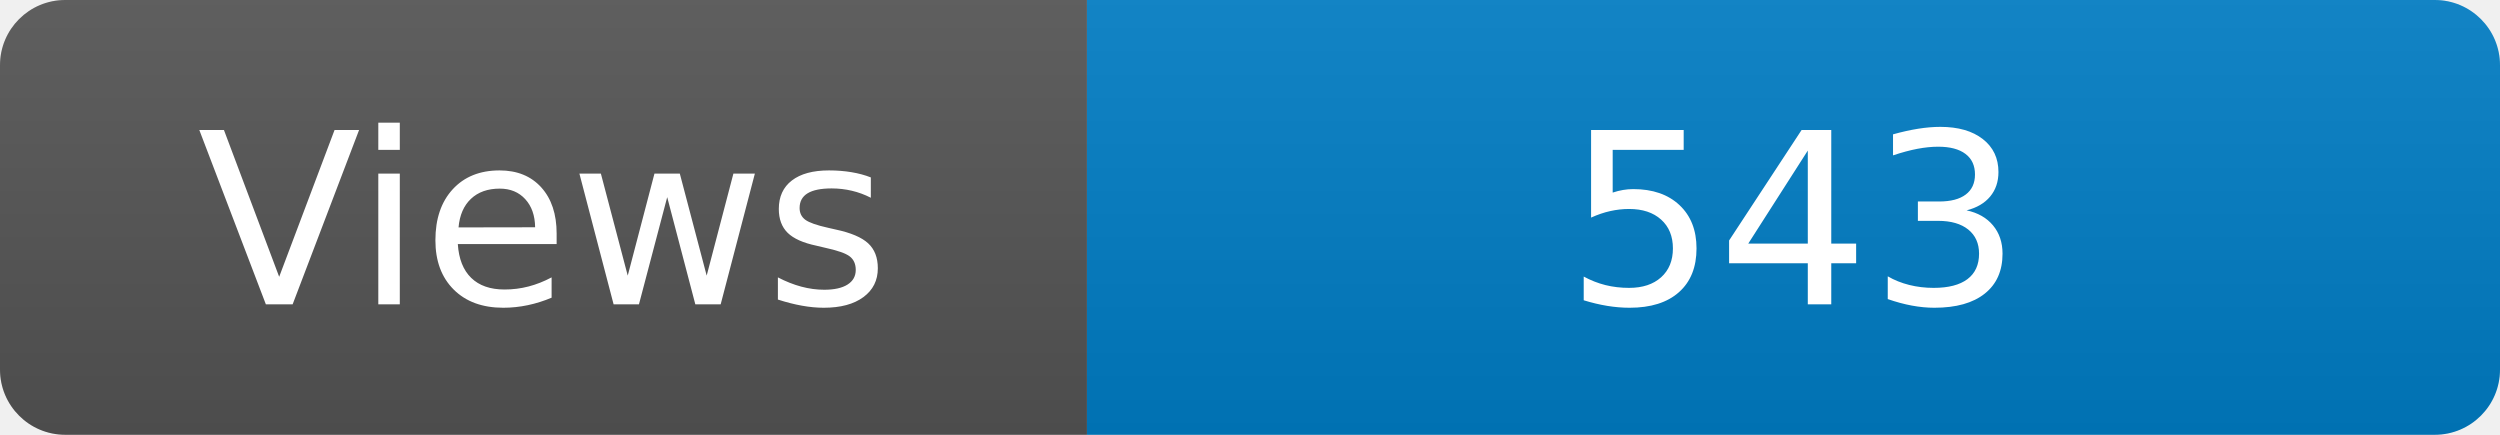
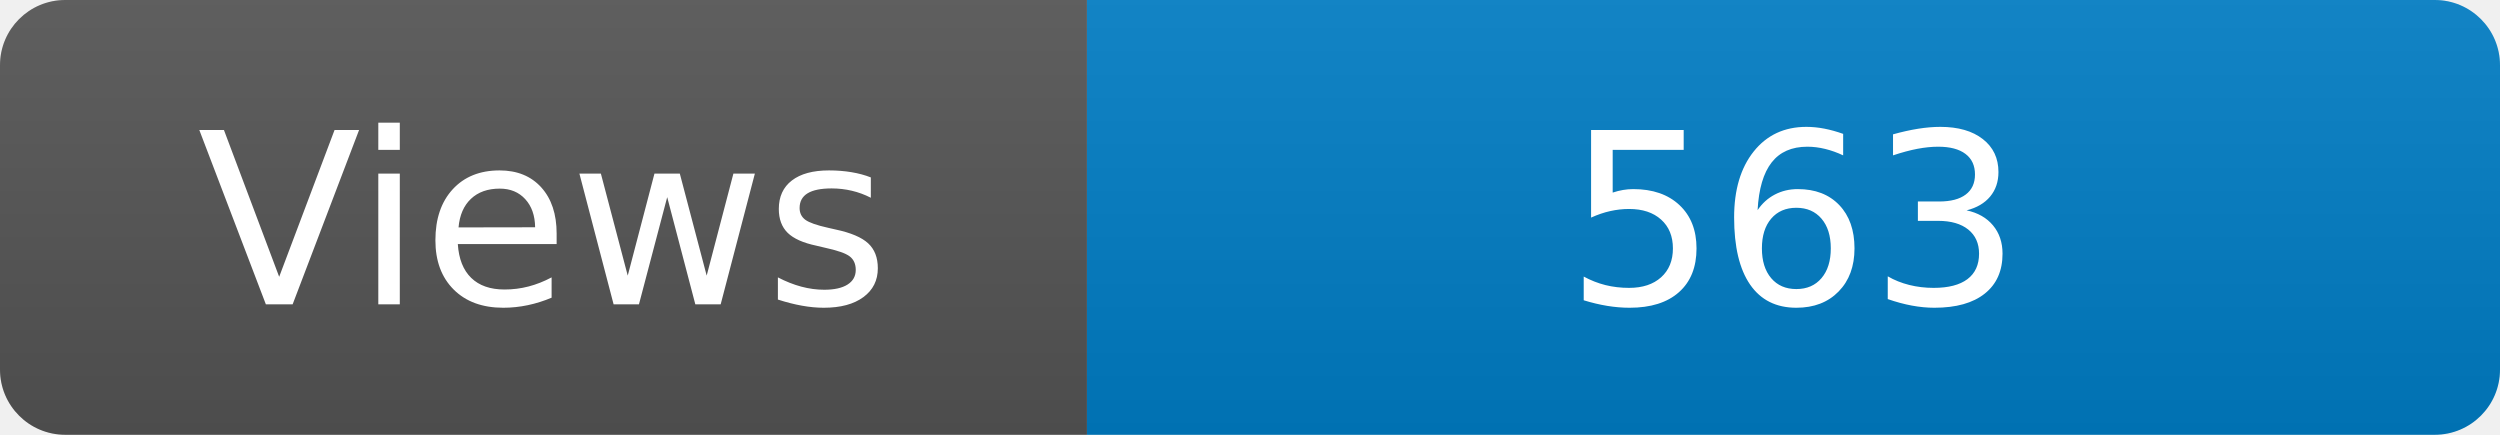
<svg xmlns="http://www.w3.org/2000/svg" width="115" height="20" role="img" aria-label="Maintained?: yes">
  <linearGradient id="s" x2="0" y2="100%">
    <stop offset="0" stop-color="#bbb" stop-opacity=".1" />
    <stop offset="1" stop-opacity=".1" />
  </linearGradient>
  <clipPath id="r">
    <rect width="115" height="20" rx="3" fill="#fff" />
  </clipPath>
  <g clip-path="url(#r)">
    <rect width="50" height="20" fill="#555" />
    <rect x="50" width="160" height="20" fill="#007ec6" />
    <rect width="115" height="20" fill="url(#s)" />
  </g>
  <g fill="#fff" text-anchor="middle" font-family="Verdana,Geneva,DejaVu Sans,sans-serif" font-size="110">
    <text x="250" y="140" transform="scale(.1)" fill="#fff">Views</text>
-     <text x="825" y="140" transform="scale(.1)" fill="#fff">543</text>
+     <text x="825" y="140" transform="scale(.1)" fill="#fff">563</text>
  </g>
</svg>
